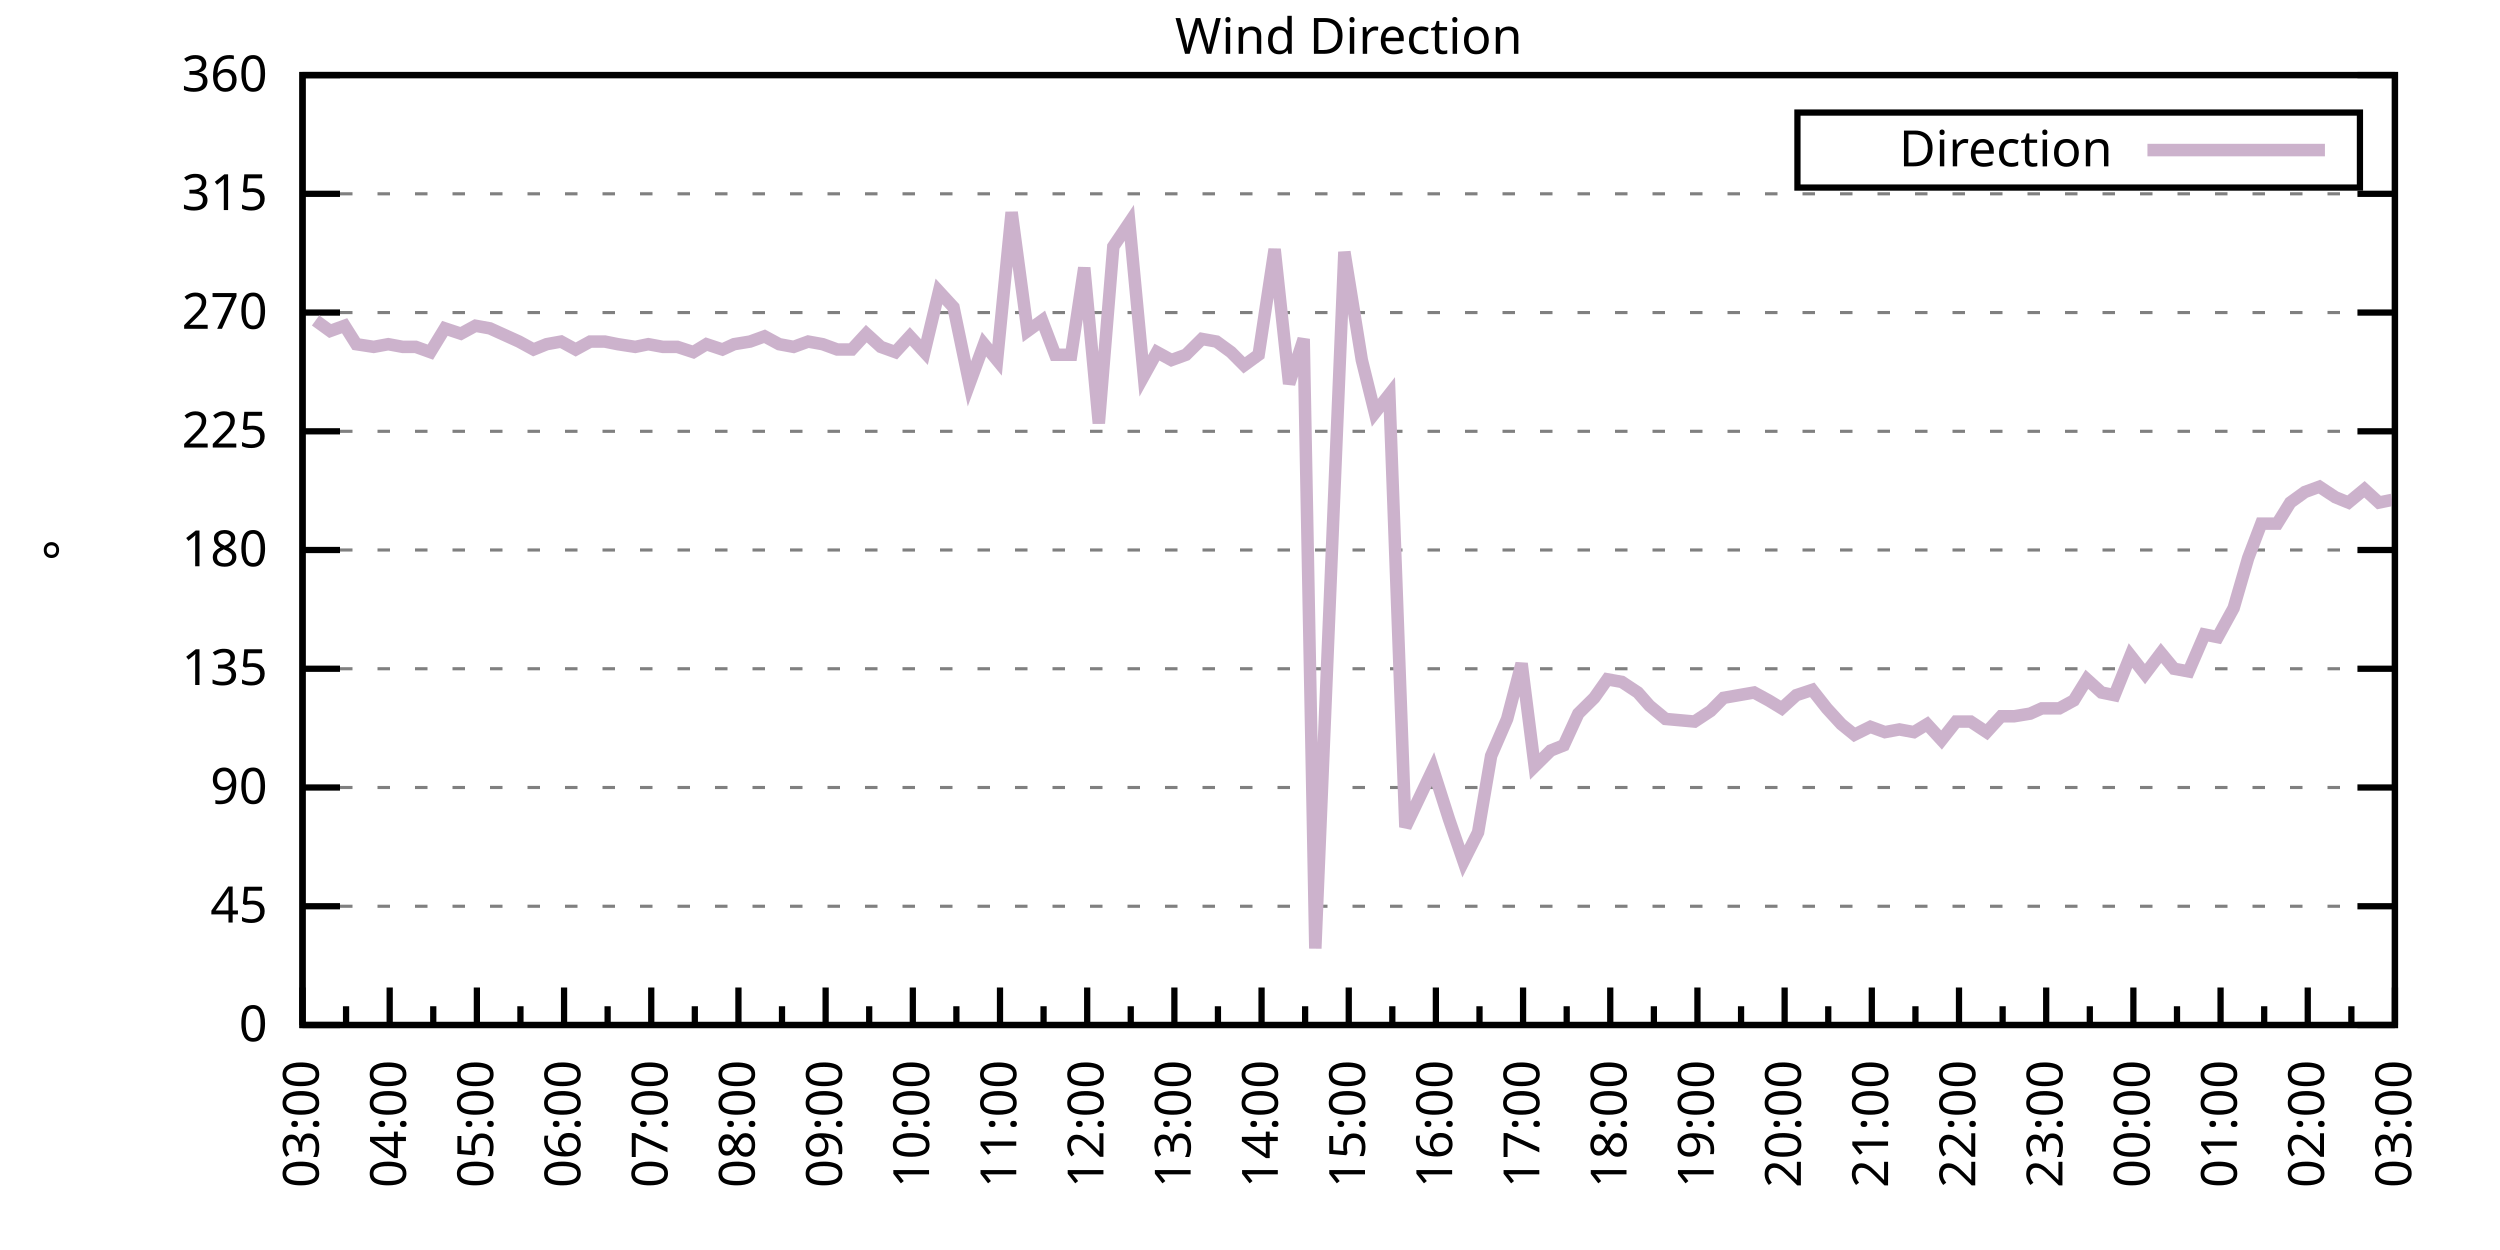
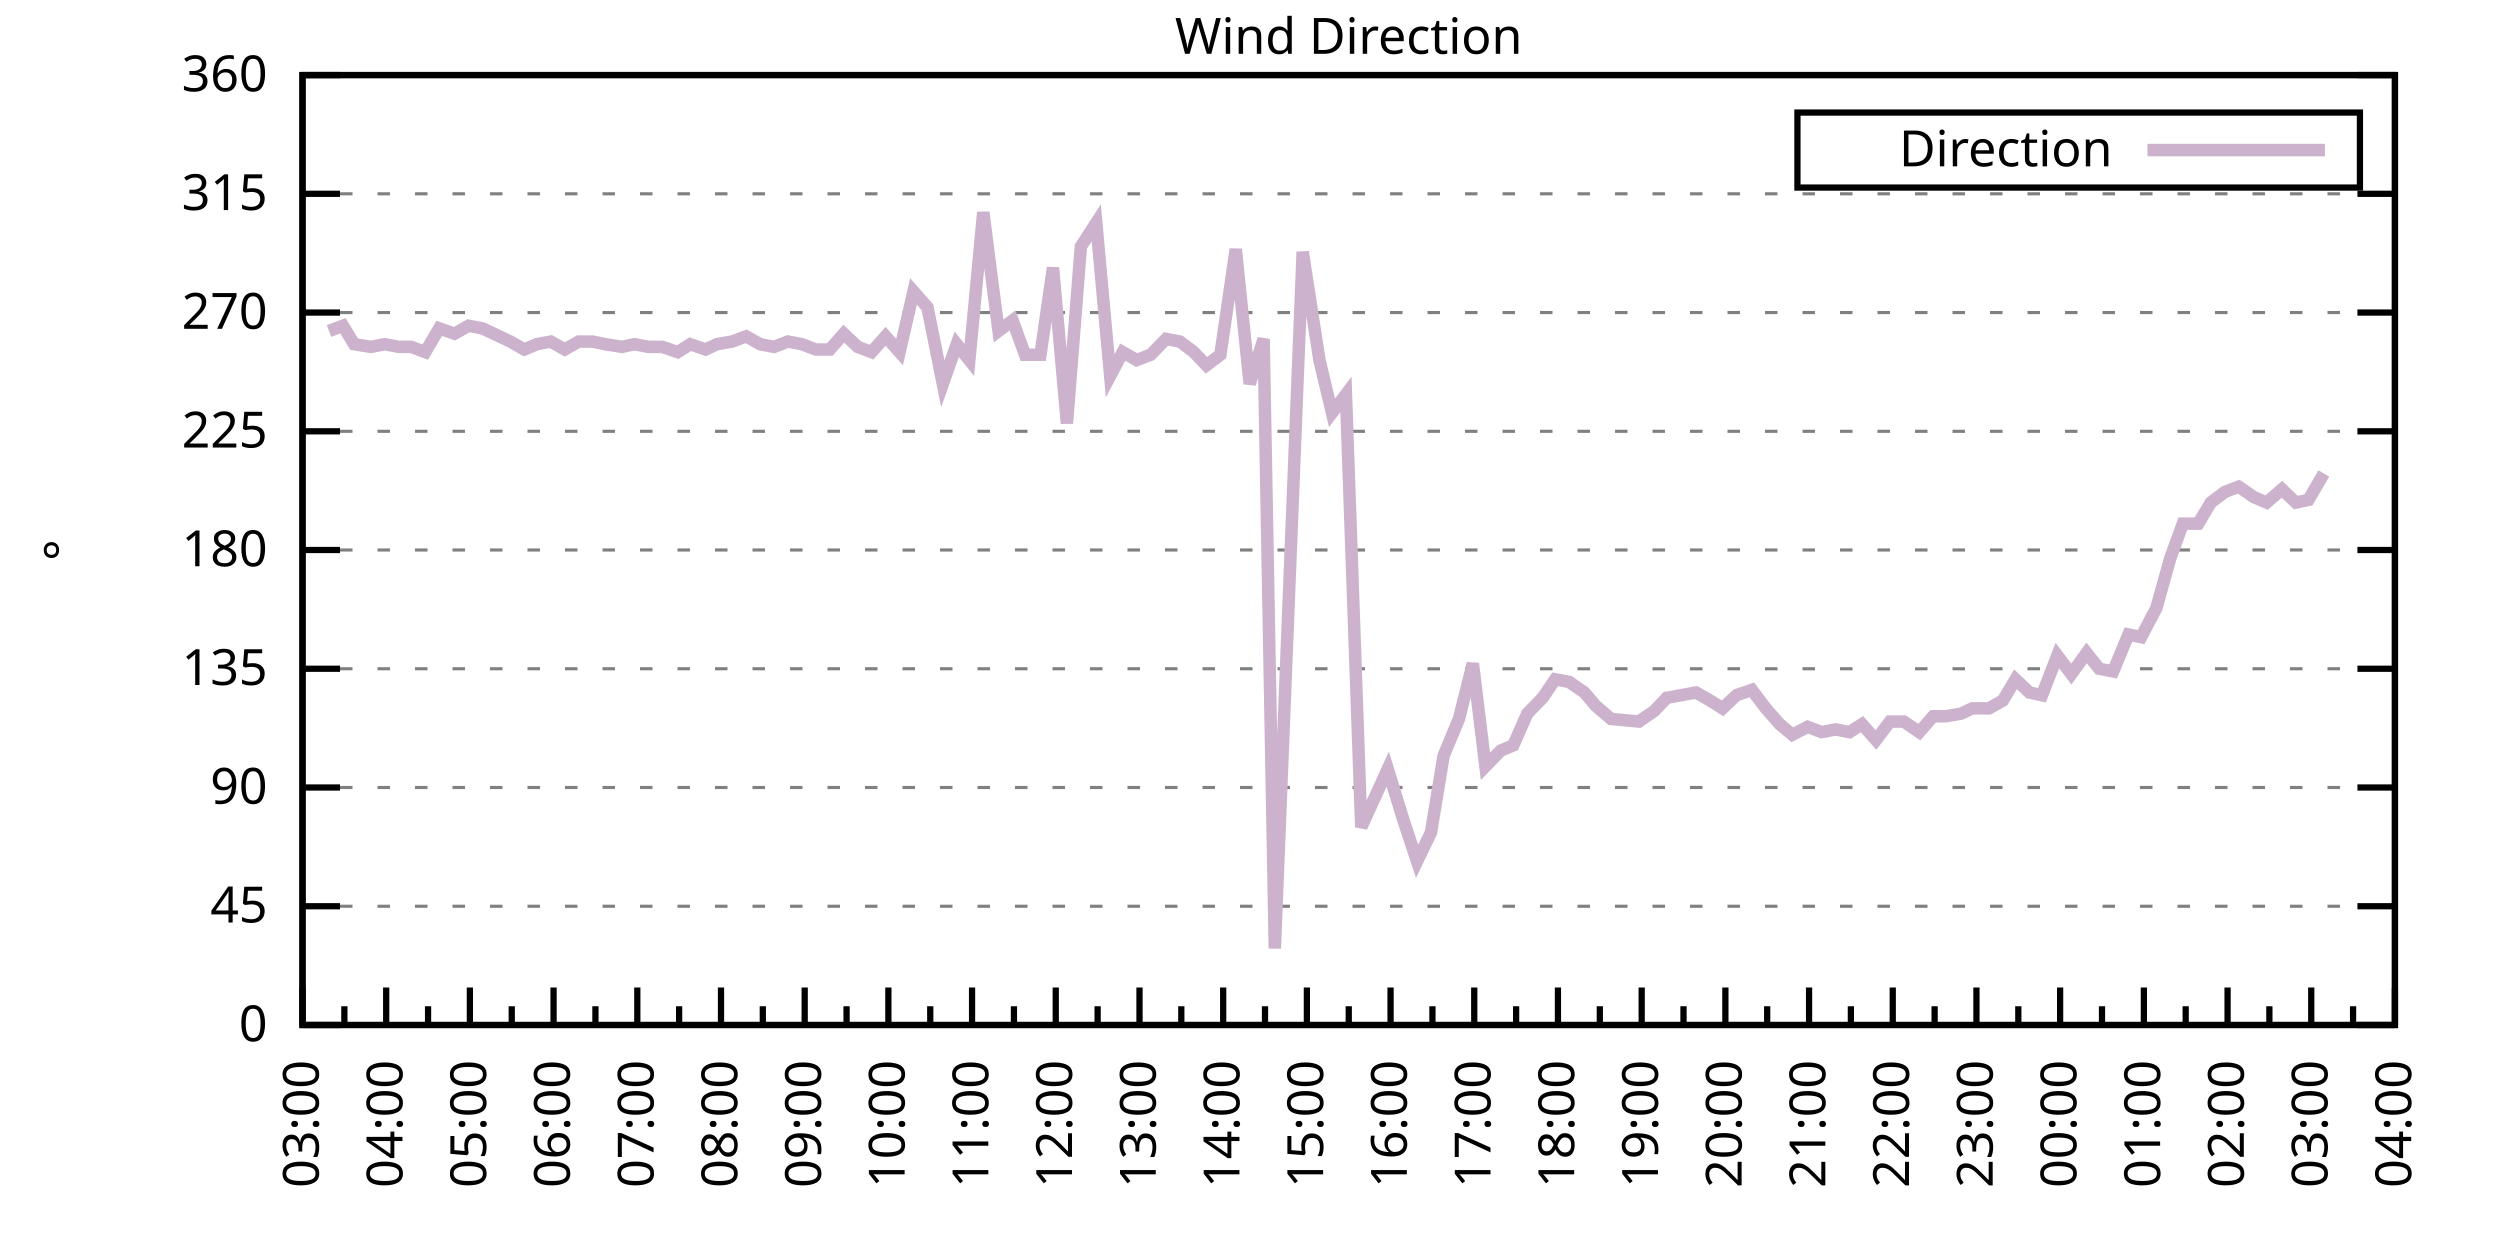
<svg xmlns="http://www.w3.org/2000/svg" xmlns:xlink="http://www.w3.org/1999/xlink" width="400" height="200" viewBox="0 0 400 200">
  <g id="gnuplot_canvas">
    <rect x="0" y="0" width="400" height="200" fill="none" />
    <defs>
      <circle id="gpDot" r="0.5" stroke-width="0.5" stroke="currentColor" />
      <path id="gpPt0" stroke-width="0.333" stroke="currentColor" d="M-1,0 h2 M0,-1 v2" />
      <path id="gpPt1" stroke-width="0.333" stroke="currentColor" d="M-1,-1 L1,1 M1,-1 L-1,1" />
      <path id="gpPt2" stroke-width="0.333" stroke="currentColor" d="M-1,0 L1,0 M0,-1 L0,1 M-1,-1 L1,1 M-1,1 L1,-1" />
      <rect id="gpPt3" stroke-width="0.333" stroke="currentColor" x="-1" y="-1" width="2" height="2" />
      <rect id="gpPt4" stroke-width="0.333" stroke="currentColor" fill="currentColor" x="-1" y="-1" width="2" height="2" />
      <circle id="gpPt5" stroke-width="0.333" stroke="currentColor" cx="0" cy="0" r="1" />
      <use xlink:href="#gpPt5" id="gpPt6" fill="currentColor" stroke="none" />
      <path id="gpPt7" stroke-width="0.333" stroke="currentColor" d="M0,-1.33 L-1.33,0.67 L1.33,0.67 z" />
      <use xlink:href="#gpPt7" id="gpPt8" fill="currentColor" stroke="none" />
      <use xlink:href="#gpPt7" id="gpPt9" stroke="currentColor" transform="rotate(180)" />
      <use xlink:href="#gpPt9" id="gpPt10" fill="currentColor" stroke="none" />
      <use xlink:href="#gpPt3" id="gpPt11" stroke="currentColor" transform="rotate(45)" />
      <use xlink:href="#gpPt11" id="gpPt12" fill="currentColor" stroke="none" />
      <path id="gpPt13" stroke-width="0.333" stroke="currentColor" d="M0,1.330 L1.265,0.411 L0.782,-1.067 L-0.782,-1.076 L-1.265,0.411 z" />
      <use xlink:href="#gpPt13" id="gpPt14" fill="currentColor" stroke="none" />
      <filter id="textbox" filterUnits="objectBoundingBox" x="0" y="0" height="1" width="1">
        <feFlood flood-color="white" flood-opacity="1" result="bgnd" />
        <feComposite in="SourceGraphic" in2="bgnd" operator="atop" />
      </filter>
      <filter id="greybox" filterUnits="objectBoundingBox" x="0" y="0" height="1" width="1">
        <feFlood flood-color="lightgrey" flood-opacity="1" result="grey" />
        <feComposite in="SourceGraphic" in2="grey" operator="atop" />
      </filter>
    </defs>
    <g fill="none" color="white" stroke="currentColor" stroke-width="1.00" stroke-linecap="butt" stroke-linejoin="miter">
</g>
    <g fill="none" color="black" stroke="currentColor" stroke-width="1.00" stroke-linecap="butt" stroke-linejoin="miter">
      <g stroke="none" shape-rendering="crispEdges">
        <polygon fill="rgb(255, 255, 255)" points="48.40,164.00 383.18,164.00 383.18,12.02 48.40,12.02 " />
      </g>
    </g>
    <g fill="none" color="black" stroke="currentColor" stroke-width="1.00" stroke-linecap="butt" stroke-linejoin="miter">
</g>
    <g fill="none" color="black" stroke="black" stroke-width="0.50" stroke-linecap="butt" stroke-linejoin="miter">
</g>
    <g fill="none" color="gray" stroke="currentColor" stroke-width="0.50" stroke-linecap="butt" stroke-linejoin="miter">
      <path stroke="gray" stroke-dasharray="2,4" class="gridline" d="M48.40,164.00 L383.19,164.00  " />
    </g>
    <g fill="none" color="gray" stroke="gray" stroke-width="1.00" stroke-linecap="butt" stroke-linejoin="miter">
</g>
    <g fill="none" color="black" stroke="currentColor" stroke-width="1.00" stroke-linecap="butt" stroke-linejoin="miter">
      <path stroke="black" d="M48.40,164.00 L54.40,164.00 M383.19,164.00 L377.19,164.00  " />
      <g transform="translate(42.80,166.60)" stroke="none" fill="black" font-family="Sans" font-size="8.00" text-anchor="end">
        <text>
          <tspan font-family="Sans"> 0</tspan>
        </text>
      </g>
    </g>
    <g fill="none" color="black" stroke="currentColor" stroke-width="1.00" stroke-linecap="butt" stroke-linejoin="miter">
</g>
    <g fill="none" color="black" stroke="black" stroke-width="0.50" stroke-linecap="butt" stroke-linejoin="miter">
</g>
    <g fill="none" color="gray" stroke="currentColor" stroke-width="0.50" stroke-linecap="butt" stroke-linejoin="miter">
      <path stroke="gray" stroke-dasharray="2,4" class="gridline" d="M48.40,145.00 L383.19,145.00  " />
    </g>
    <g fill="none" color="gray" stroke="gray" stroke-width="1.00" stroke-linecap="butt" stroke-linejoin="miter">
</g>
    <g fill="none" color="black" stroke="currentColor" stroke-width="1.00" stroke-linecap="butt" stroke-linejoin="miter">
      <path stroke="black" d="M48.40,145.00 L54.40,145.00 M383.19,145.00 L377.19,145.00  " />
      <g transform="translate(42.80,147.60)" stroke="none" fill="black" font-family="Sans" font-size="8.00" text-anchor="end">
        <text>
          <tspan font-family="Sans"> 45</tspan>
        </text>
      </g>
    </g>
    <g fill="none" color="black" stroke="currentColor" stroke-width="1.00" stroke-linecap="butt" stroke-linejoin="miter">
</g>
    <g fill="none" color="black" stroke="black" stroke-width="0.50" stroke-linecap="butt" stroke-linejoin="miter">
</g>
    <g fill="none" color="gray" stroke="currentColor" stroke-width="0.50" stroke-linecap="butt" stroke-linejoin="miter">
      <path stroke="gray" stroke-dasharray="2,4" class="gridline" d="M48.40,126.00 L383.19,126.00  " />
    </g>
    <g fill="none" color="gray" stroke="gray" stroke-width="1.00" stroke-linecap="butt" stroke-linejoin="miter">
</g>
    <g fill="none" color="black" stroke="currentColor" stroke-width="1.00" stroke-linecap="butt" stroke-linejoin="miter">
      <path stroke="black" d="M48.40,126.00 L54.40,126.00 M383.19,126.00 L377.19,126.00  " />
      <g transform="translate(42.80,128.60)" stroke="none" fill="black" font-family="Sans" font-size="8.00" text-anchor="end">
        <text>
          <tspan font-family="Sans"> 90</tspan>
        </text>
      </g>
    </g>
    <g fill="none" color="black" stroke="currentColor" stroke-width="1.00" stroke-linecap="butt" stroke-linejoin="miter">
</g>
    <g fill="none" color="black" stroke="black" stroke-width="0.50" stroke-linecap="butt" stroke-linejoin="miter">
</g>
    <g fill="none" color="gray" stroke="currentColor" stroke-width="0.50" stroke-linecap="butt" stroke-linejoin="miter">
      <path stroke="gray" stroke-dasharray="2,4" class="gridline" d="M48.40,107.00 L383.19,107.00  " />
    </g>
    <g fill="none" color="gray" stroke="gray" stroke-width="1.00" stroke-linecap="butt" stroke-linejoin="miter">
</g>
    <g fill="none" color="black" stroke="currentColor" stroke-width="1.00" stroke-linecap="butt" stroke-linejoin="miter">
      <path stroke="black" d="M48.40,107.00 L54.40,107.00 M383.19,107.00 L377.19,107.00  " />
      <g transform="translate(42.80,109.60)" stroke="none" fill="black" font-family="Sans" font-size="8.00" text-anchor="end">
        <text>
          <tspan font-family="Sans"> 135</tspan>
        </text>
      </g>
    </g>
    <g fill="none" color="black" stroke="currentColor" stroke-width="1.00" stroke-linecap="butt" stroke-linejoin="miter">
</g>
    <g fill="none" color="black" stroke="black" stroke-width="0.50" stroke-linecap="butt" stroke-linejoin="miter">
</g>
    <g fill="none" color="gray" stroke="currentColor" stroke-width="0.50" stroke-linecap="butt" stroke-linejoin="miter">
      <path stroke="gray" stroke-dasharray="2,4" class="gridline" d="M48.40,88.00 L383.19,88.00  " />
    </g>
    <g fill="none" color="gray" stroke="gray" stroke-width="1.00" stroke-linecap="butt" stroke-linejoin="miter">
</g>
    <g fill="none" color="black" stroke="currentColor" stroke-width="1.00" stroke-linecap="butt" stroke-linejoin="miter">
      <path stroke="black" d="M48.40,88.00 L54.40,88.00 M383.19,88.00 L377.19,88.00  " />
      <g transform="translate(42.80,90.60)" stroke="none" fill="black" font-family="Sans" font-size="8.00" text-anchor="end">
        <text>
          <tspan font-family="Sans"> 180</tspan>
        </text>
      </g>
    </g>
    <g fill="none" color="black" stroke="currentColor" stroke-width="1.00" stroke-linecap="butt" stroke-linejoin="miter">
</g>
    <g fill="none" color="black" stroke="black" stroke-width="0.50" stroke-linecap="butt" stroke-linejoin="miter">
</g>
    <g fill="none" color="gray" stroke="currentColor" stroke-width="0.50" stroke-linecap="butt" stroke-linejoin="miter">
      <path stroke="gray" stroke-dasharray="2,4" class="gridline" d="M48.40,69.01 L383.19,69.01  " />
    </g>
    <g fill="none" color="gray" stroke="gray" stroke-width="1.00" stroke-linecap="butt" stroke-linejoin="miter">
</g>
    <g fill="none" color="black" stroke="currentColor" stroke-width="1.00" stroke-linecap="butt" stroke-linejoin="miter">
      <path stroke="black" d="M48.40,69.01 L54.40,69.01 M383.19,69.01 L377.19,69.01  " />
      <g transform="translate(42.80,71.61)" stroke="none" fill="black" font-family="Sans" font-size="8.00" text-anchor="end">
        <text>
          <tspan font-family="Sans"> 225</tspan>
        </text>
      </g>
    </g>
    <g fill="none" color="black" stroke="currentColor" stroke-width="1.00" stroke-linecap="butt" stroke-linejoin="miter">
</g>
    <g fill="none" color="black" stroke="black" stroke-width="0.50" stroke-linecap="butt" stroke-linejoin="miter">
</g>
    <g fill="none" color="gray" stroke="currentColor" stroke-width="0.50" stroke-linecap="butt" stroke-linejoin="miter">
      <path stroke="gray" stroke-dasharray="2,4" class="gridline" d="M48.40,50.01 L383.19,50.01  " />
    </g>
    <g fill="none" color="gray" stroke="gray" stroke-width="1.00" stroke-linecap="butt" stroke-linejoin="miter">
</g>
    <g fill="none" color="black" stroke="currentColor" stroke-width="1.00" stroke-linecap="butt" stroke-linejoin="miter">
      <path stroke="black" d="M48.40,50.01 L54.40,50.01 M383.19,50.01 L377.19,50.01  " />
      <g transform="translate(42.80,52.61)" stroke="none" fill="black" font-family="Sans" font-size="8.00" text-anchor="end">
        <text>
          <tspan font-family="Sans"> 270</tspan>
        </text>
      </g>
    </g>
    <g fill="none" color="black" stroke="currentColor" stroke-width="1.00" stroke-linecap="butt" stroke-linejoin="miter">
</g>
    <g fill="none" color="black" stroke="black" stroke-width="0.50" stroke-linecap="butt" stroke-linejoin="miter">
</g>
    <g fill="none" color="gray" stroke="currentColor" stroke-width="0.50" stroke-linecap="butt" stroke-linejoin="miter">
      <path stroke="gray" stroke-dasharray="2,4" class="gridline" d="M48.40,31.01 L383.19,31.01  " />
    </g>
    <g fill="none" color="gray" stroke="gray" stroke-width="1.00" stroke-linecap="butt" stroke-linejoin="miter">
</g>
    <g fill="none" color="black" stroke="currentColor" stroke-width="1.00" stroke-linecap="butt" stroke-linejoin="miter">
      <path stroke="black" d="M48.40,31.01 L54.40,31.01 M383.19,31.01 L377.19,31.01  " />
      <g transform="translate(42.80,33.61)" stroke="none" fill="black" font-family="Sans" font-size="8.00" text-anchor="end">
        <text>
          <tspan font-family="Sans"> 315</tspan>
        </text>
      </g>
    </g>
    <g fill="none" color="black" stroke="currentColor" stroke-width="1.00" stroke-linecap="butt" stroke-linejoin="miter">
</g>
    <g fill="none" color="black" stroke="black" stroke-width="0.50" stroke-linecap="butt" stroke-linejoin="miter">
</g>
    <g fill="none" color="gray" stroke="currentColor" stroke-width="0.50" stroke-linecap="butt" stroke-linejoin="miter">
      <path stroke="gray" stroke-dasharray="2,4" class="gridline" d="M48.40,12.01 L383.19,12.01  " />
    </g>
    <g fill="none" color="gray" stroke="gray" stroke-width="1.00" stroke-linecap="butt" stroke-linejoin="miter">
</g>
    <g fill="none" color="black" stroke="currentColor" stroke-width="1.00" stroke-linecap="butt" stroke-linejoin="miter">
      <path stroke="black" d="M48.40,12.01 L54.40,12.01 M383.19,12.01 L377.19,12.01  " />
      <g transform="translate(42.80,14.61)" stroke="none" fill="black" font-family="Sans" font-size="8.00" text-anchor="end">
        <text>
          <tspan font-family="Sans"> 360</tspan>
        </text>
      </g>
    </g>
    <g fill="none" color="black" stroke="currentColor" stroke-width="1.00" stroke-linecap="butt" stroke-linejoin="miter">
      <path stroke="black" d="M48.40,164.00 L48.40,158.00  " />
      <g transform="translate(51.00,169.60) rotate(270)" stroke="none" fill="black" font-family="Sans" font-size="8.00" text-anchor="end">
        <text>
          <tspan font-family="Sans">03:00</tspan>
        </text>
      </g>
    </g>
    <g fill="none" color="black" stroke="currentColor" stroke-width="1.00" stroke-linecap="butt" stroke-linejoin="miter">
-       <path stroke="black" d="M55.37,164.00 L55.37,161.00 M62.35,164.00 L62.35,158.00  " />
-       <g transform="translate(64.95,169.60) rotate(270)" stroke="none" fill="black" font-family="Sans" font-size="8.00" text-anchor="end">
+       <path stroke="black" d="M55.10,164.00 L55.10,161.00 M61.79,164.00 L61.79,158.00  " />
+       <g transform="translate(64.39,169.60) rotate(270)" stroke="none" fill="black" font-family="Sans" font-size="8.00" text-anchor="end">
        <text>
          <tspan font-family="Sans">04:00</tspan>
        </text>
      </g>
    </g>
    <g fill="none" color="black" stroke="currentColor" stroke-width="1.00" stroke-linecap="butt" stroke-linejoin="miter">
-       <path stroke="black" d="M69.32,164.00 L69.32,161.00 M76.30,164.00 L76.30,158.00  " />
-       <g transform="translate(78.90,169.60) rotate(270)" stroke="none" fill="black" font-family="Sans" font-size="8.00" text-anchor="end">
+       <path stroke="black" d="M68.49,164.00 L68.49,161.00 M75.18,164.00 L75.18,158.00  " />
+       <g transform="translate(77.78,169.60) rotate(270)" stroke="none" fill="black" font-family="Sans" font-size="8.00" text-anchor="end">
        <text>
          <tspan font-family="Sans">05:00</tspan>
        </text>
      </g>
    </g>
    <g fill="none" color="black" stroke="currentColor" stroke-width="1.00" stroke-linecap="butt" stroke-linejoin="miter">
-       <path stroke="black" d="M83.27,164.00 L83.27,161.00 M90.25,164.00 L90.25,158.00  " />
-       <g transform="translate(92.85,169.60) rotate(270)" stroke="none" fill="black" font-family="Sans" font-size="8.00" text-anchor="end">
+       <path stroke="black" d="M81.88,164.00 L81.88,161.00 M88.57,164.00 L88.57,158.00  " />
+       <g transform="translate(91.17,169.60) rotate(270)" stroke="none" fill="black" font-family="Sans" font-size="8.00" text-anchor="end">
        <text>
          <tspan font-family="Sans">06:00</tspan>
        </text>
      </g>
    </g>
    <g fill="none" color="black" stroke="currentColor" stroke-width="1.00" stroke-linecap="butt" stroke-linejoin="miter">
-       <path stroke="black" d="M97.22,164.00 L97.22,161.00 M104.20,164.00 L104.20,158.00  " />
-       <g transform="translate(106.80,169.60) rotate(270)" stroke="none" fill="black" font-family="Sans" font-size="8.00" text-anchor="end">
+       <path stroke="black" d="M95.27,164.00 L95.27,161.00 M101.97,164.00 L101.97,158.00  " />
+       <g transform="translate(104.57,169.60) rotate(270)" stroke="none" fill="black" font-family="Sans" font-size="8.00" text-anchor="end">
        <text>
          <tspan font-family="Sans">07:00</tspan>
        </text>
      </g>
    </g>
    <g fill="none" color="black" stroke="currentColor" stroke-width="1.00" stroke-linecap="butt" stroke-linejoin="miter">
-       <path stroke="black" d="M111.17,164.00 L111.17,161.00 M118.15,164.00 L118.15,158.00  " />
-       <g transform="translate(120.75,169.60) rotate(270)" stroke="none" fill="black" font-family="Sans" font-size="8.00" text-anchor="end">
+       <path stroke="black" d="M108.66,164.00 L108.66,161.00 M115.36,164.00 L115.36,158.00  " />
+       <g transform="translate(117.96,169.60) rotate(270)" stroke="none" fill="black" font-family="Sans" font-size="8.00" text-anchor="end">
        <text>
          <tspan font-family="Sans">08:00</tspan>
        </text>
      </g>
    </g>
    <g fill="none" color="black" stroke="currentColor" stroke-width="1.00" stroke-linecap="butt" stroke-linejoin="miter">
-       <path stroke="black" d="M125.12,164.00 L125.12,161.00 M132.10,164.00 L132.10,158.00  " />
-       <g transform="translate(134.70,169.60) rotate(270)" stroke="none" fill="black" font-family="Sans" font-size="8.00" text-anchor="end">
+       <path stroke="black" d="M122.05,164.00 L122.05,161.00 M128.75,164.00 L128.75,158.00  " />
+       <g transform="translate(131.35,169.60) rotate(270)" stroke="none" fill="black" font-family="Sans" font-size="8.00" text-anchor="end">
        <text>
          <tspan font-family="Sans">09:00</tspan>
        </text>
      </g>
    </g>
    <g fill="none" color="black" stroke="currentColor" stroke-width="1.00" stroke-linecap="butt" stroke-linejoin="miter">
-       <path stroke="black" d="M139.07,164.00 L139.07,161.00 M146.05,164.00 L146.05,158.00  " />
-       <g transform="translate(148.65,169.60) rotate(270)" stroke="none" fill="black" font-family="Sans" font-size="8.00" text-anchor="end">
+       <path stroke="black" d="M135.45,164.00 L135.45,161.00 M142.14,164.00 L142.14,158.00  " />
+       <g transform="translate(144.74,169.60) rotate(270)" stroke="none" fill="black" font-family="Sans" font-size="8.00" text-anchor="end">
        <text>
          <tspan font-family="Sans">10:00</tspan>
        </text>
      </g>
    </g>
    <g fill="none" color="black" stroke="currentColor" stroke-width="1.00" stroke-linecap="butt" stroke-linejoin="miter">
-       <path stroke="black" d="M153.02,164.00 L153.02,161.00 M160.00,164.00 L160.00,158.00  " />
-       <g transform="translate(162.60,169.60) rotate(270)" stroke="none" fill="black" font-family="Sans" font-size="8.00" text-anchor="end">
+       <path stroke="black" d="M148.84,164.00 L148.84,161.00 M155.53,164.00 L155.53,158.00  " />
+       <g transform="translate(158.13,169.60) rotate(270)" stroke="none" fill="black" font-family="Sans" font-size="8.00" text-anchor="end">
        <text>
          <tspan font-family="Sans">11:00</tspan>
        </text>
      </g>
    </g>
    <g fill="none" color="black" stroke="currentColor" stroke-width="1.00" stroke-linecap="butt" stroke-linejoin="miter">
-       <path stroke="black" d="M166.97,164.00 L166.97,161.00 M173.95,164.00 L173.95,158.00  " />
-       <g transform="translate(176.55,169.60) rotate(270)" stroke="none" fill="black" font-family="Sans" font-size="8.00" text-anchor="end">
+       <path stroke="black" d="M162.23,164.00 L162.23,161.00 M168.92,164.00 L168.92,158.00  " />
+       <g transform="translate(171.52,169.60) rotate(270)" stroke="none" fill="black" font-family="Sans" font-size="8.00" text-anchor="end">
        <text>
          <tspan font-family="Sans">12:00</tspan>
        </text>
      </g>
    </g>
    <g fill="none" color="black" stroke="currentColor" stroke-width="1.00" stroke-linecap="butt" stroke-linejoin="miter">
-       <path stroke="black" d="M180.92,164.00 L180.92,161.00 M187.90,164.00 L187.90,158.00  " />
-       <g transform="translate(190.50,169.60) rotate(270)" stroke="none" fill="black" font-family="Sans" font-size="8.00" text-anchor="end">
+       <path stroke="black" d="M175.62,164.00 L175.62,161.00 M182.32,164.00 L182.32,158.00  " />
+       <g transform="translate(184.92,169.60) rotate(270)" stroke="none" fill="black" font-family="Sans" font-size="8.00" text-anchor="end">
        <text>
          <tspan font-family="Sans">13:00</tspan>
        </text>
      </g>
    </g>
    <g fill="none" color="black" stroke="currentColor" stroke-width="1.00" stroke-linecap="butt" stroke-linejoin="miter">
-       <path stroke="black" d="M194.87,164.00 L194.87,161.00 M201.85,164.00 L201.85,158.00  " />
-       <g transform="translate(204.45,169.60) rotate(270)" stroke="none" fill="black" font-family="Sans" font-size="8.00" text-anchor="end">
+       <path stroke="black" d="M189.01,164.00 L189.01,161.00 M195.71,164.00 L195.71,158.00  " />
+       <g transform="translate(198.31,169.60) rotate(270)" stroke="none" fill="black" font-family="Sans" font-size="8.00" text-anchor="end">
        <text>
          <tspan font-family="Sans">14:00</tspan>
        </text>
      </g>
    </g>
    <g fill="none" color="black" stroke="currentColor" stroke-width="1.00" stroke-linecap="butt" stroke-linejoin="miter">
-       <path stroke="black" d="M208.82,164.00 L208.82,161.00 M215.80,164.00 L215.80,158.00  " />
-       <g transform="translate(218.40,169.60) rotate(270)" stroke="none" fill="black" font-family="Sans" font-size="8.00" text-anchor="end">
+       <path stroke="black" d="M202.40,164.00 L202.40,161.00 M209.10,164.00 L209.10,158.00  " />
+       <g transform="translate(211.70,169.60) rotate(270)" stroke="none" fill="black" font-family="Sans" font-size="8.00" text-anchor="end">
        <text>
          <tspan font-family="Sans">15:00</tspan>
        </text>
      </g>
    </g>
    <g fill="none" color="black" stroke="currentColor" stroke-width="1.00" stroke-linecap="butt" stroke-linejoin="miter">
-       <path stroke="black" d="M222.77,164.00 L222.77,161.00 M229.74,164.00 L229.74,158.00  " />
-       <g transform="translate(232.34,169.60) rotate(270)" stroke="none" fill="black" font-family="Sans" font-size="8.00" text-anchor="end">
+       <path stroke="black" d="M215.80,164.00 L215.80,161.00 M222.49,164.00 L222.49,158.00  " />
+       <g transform="translate(225.09,169.60) rotate(270)" stroke="none" fill="black" font-family="Sans" font-size="8.00" text-anchor="end">
        <text>
          <tspan font-family="Sans">16:00</tspan>
        </text>
      </g>
    </g>
    <g fill="none" color="black" stroke="currentColor" stroke-width="1.00" stroke-linecap="butt" stroke-linejoin="miter">
-       <path stroke="black" d="M236.72,164.00 L236.72,161.00 M243.69,164.00 L243.69,158.00  " />
-       <g transform="translate(246.29,169.60) rotate(270)" stroke="none" fill="black" font-family="Sans" font-size="8.00" text-anchor="end">
+       <path stroke="black" d="M229.19,164.00 L229.19,161.00 M235.88,164.00 L235.88,158.00  " />
+       <g transform="translate(238.48,169.60) rotate(270)" stroke="none" fill="black" font-family="Sans" font-size="8.00" text-anchor="end">
        <text>
          <tspan font-family="Sans">17:00</tspan>
        </text>
      </g>
    </g>
    <g fill="none" color="black" stroke="currentColor" stroke-width="1.00" stroke-linecap="butt" stroke-linejoin="miter">
-       <path stroke="black" d="M250.67,164.00 L250.67,161.00 M257.64,164.00 L257.64,158.00  " />
-       <g transform="translate(260.24,169.60) rotate(270)" stroke="none" fill="black" font-family="Sans" font-size="8.00" text-anchor="end">
+       <path stroke="black" d="M242.58,164.00 L242.58,161.00 M249.27,164.00 L249.27,158.00  " />
+       <g transform="translate(251.87,169.60) rotate(270)" stroke="none" fill="black" font-family="Sans" font-size="8.00" text-anchor="end">
        <text>
          <tspan font-family="Sans">18:00</tspan>
        </text>
      </g>
    </g>
    <g fill="none" color="black" stroke="currentColor" stroke-width="1.00" stroke-linecap="butt" stroke-linejoin="miter">
-       <path stroke="black" d="M264.62,164.00 L264.62,161.00 M271.59,164.00 L271.59,158.00  " />
-       <g transform="translate(274.19,169.60) rotate(270)" stroke="none" fill="black" font-family="Sans" font-size="8.00" text-anchor="end">
+       <path stroke="black" d="M255.97,164.00 L255.97,161.00 M262.67,164.00 L262.67,158.00  " />
+       <g transform="translate(265.27,169.60) rotate(270)" stroke="none" fill="black" font-family="Sans" font-size="8.00" text-anchor="end">
        <text>
          <tspan font-family="Sans">19:00</tspan>
        </text>
      </g>
    </g>
    <g fill="none" color="black" stroke="currentColor" stroke-width="1.00" stroke-linecap="butt" stroke-linejoin="miter">
-       <path stroke="black" d="M278.57,164.00 L278.57,161.00 M285.54,164.00 L285.54,158.00  " />
-       <g transform="translate(288.14,169.60) rotate(270)" stroke="none" fill="black" font-family="Sans" font-size="8.00" text-anchor="end">
+       <path stroke="black" d="M269.36,164.00 L269.36,161.00 M276.06,164.00 L276.06,158.00  " />
+       <g transform="translate(278.66,169.60) rotate(270)" stroke="none" fill="black" font-family="Sans" font-size="8.00" text-anchor="end">
        <text>
          <tspan font-family="Sans">20:00</tspan>
        </text>
      </g>
    </g>
    <g fill="none" color="black" stroke="currentColor" stroke-width="1.00" stroke-linecap="butt" stroke-linejoin="miter">
-       <path stroke="black" d="M292.52,164.00 L292.52,161.00 M299.49,164.00 L299.49,158.00  " />
-       <g transform="translate(302.09,169.60) rotate(270)" stroke="none" fill="black" font-family="Sans" font-size="8.00" text-anchor="end">
+       <path stroke="black" d="M282.75,164.00 L282.75,161.00 M289.45,164.00 L289.45,158.00  " />
+       <g transform="translate(292.05,169.60) rotate(270)" stroke="none" fill="black" font-family="Sans" font-size="8.00" text-anchor="end">
        <text>
          <tspan font-family="Sans">21:00</tspan>
        </text>
      </g>
    </g>
    <g fill="none" color="black" stroke="currentColor" stroke-width="1.00" stroke-linecap="butt" stroke-linejoin="miter">
-       <path stroke="black" d="M306.47,164.00 L306.47,161.00 M313.44,164.00 L313.44,158.00  " />
-       <g transform="translate(316.04,169.60) rotate(270)" stroke="none" fill="black" font-family="Sans" font-size="8.00" text-anchor="end">
+       <path stroke="black" d="M296.14,164.00 L296.14,161.00 M302.84,164.00 L302.84,158.00  " />
+       <g transform="translate(305.44,169.60) rotate(270)" stroke="none" fill="black" font-family="Sans" font-size="8.00" text-anchor="end">
        <text>
          <tspan font-family="Sans">22:00</tspan>
        </text>
      </g>
    </g>
    <g fill="none" color="black" stroke="currentColor" stroke-width="1.00" stroke-linecap="butt" stroke-linejoin="miter">
-       <path stroke="black" d="M320.42,164.00 L320.42,161.00 M327.39,164.00 L327.39,158.00  " />
-       <g transform="translate(329.99,169.60) rotate(270)" stroke="none" fill="black" font-family="Sans" font-size="8.00" text-anchor="end">
+       <path stroke="black" d="M309.54,164.00 L309.54,161.00 M316.23,164.00 L316.23,158.00  " />
+       <g transform="translate(318.83,169.60) rotate(270)" stroke="none" fill="black" font-family="Sans" font-size="8.00" text-anchor="end">
        <text>
          <tspan font-family="Sans">23:00</tspan>
        </text>
      </g>
    </g>
    <g fill="none" color="black" stroke="currentColor" stroke-width="1.00" stroke-linecap="butt" stroke-linejoin="miter">
-       <path stroke="black" d="M334.37,164.00 L334.37,161.00 M341.34,164.00 L341.34,158.00  " />
-       <g transform="translate(343.94,169.60) rotate(270)" stroke="none" fill="black" font-family="Sans" font-size="8.00" text-anchor="end">
+       <path stroke="black" d="M322.93,164.00 L322.93,161.00 M329.62,164.00 L329.62,158.00  " />
+       <g transform="translate(332.22,169.60) rotate(270)" stroke="none" fill="black" font-family="Sans" font-size="8.00" text-anchor="end">
        <text>
          <tspan font-family="Sans">00:00</tspan>
        </text>
      </g>
    </g>
    <g fill="none" color="black" stroke="currentColor" stroke-width="1.00" stroke-linecap="butt" stroke-linejoin="miter">
-       <path stroke="black" d="M348.32,164.00 L348.32,161.00 M355.29,164.00 L355.29,158.00  " />
-       <g transform="translate(357.89,169.60) rotate(270)" stroke="none" fill="black" font-family="Sans" font-size="8.00" text-anchor="end">
+       <path stroke="black" d="M336.32,164.00 L336.32,161.00 M343.02,164.00 L343.02,158.00  " />
+       <g transform="translate(345.62,169.60) rotate(270)" stroke="none" fill="black" font-family="Sans" font-size="8.00" text-anchor="end">
        <text>
          <tspan font-family="Sans">01:00</tspan>
        </text>
      </g>
    </g>
    <g fill="none" color="black" stroke="currentColor" stroke-width="1.00" stroke-linecap="butt" stroke-linejoin="miter">
-       <path stroke="black" d="M362.27,164.00 L362.27,161.00 M369.24,164.00 L369.24,158.00  " />
-       <g transform="translate(371.84,169.60) rotate(270)" stroke="none" fill="black" font-family="Sans" font-size="8.00" text-anchor="end">
+       <path stroke="black" d="M349.71,164.00 L349.71,161.00 M356.41,164.00 L356.41,158.00  " />
+       <g transform="translate(359.01,169.60) rotate(270)" stroke="none" fill="black" font-family="Sans" font-size="8.00" text-anchor="end">
        <text>
          <tspan font-family="Sans">02:00</tspan>
        </text>
      </g>
    </g>
    <g fill="none" color="black" stroke="currentColor" stroke-width="1.00" stroke-linecap="butt" stroke-linejoin="miter">
-       <path stroke="black" d="M376.22,164.00 L376.22,161.00 M383.19,164.00 L383.19,158.00  " />
+       <path stroke="black" d="M363.10,164.00 L363.10,161.00 M369.80,164.00 L369.80,158.00  " />
+       <g transform="translate(372.40,169.60) rotate(270)" stroke="none" fill="black" font-family="Sans" font-size="8.00" text-anchor="end">
+         <text>
+           <tspan font-family="Sans">03:00</tspan>
+         </text>
+       </g>
+     </g>
+     <g fill="none" color="black" stroke="currentColor" stroke-width="1.00" stroke-linecap="butt" stroke-linejoin="miter">
+       <path stroke="black" d="M376.49,164.00 L376.49,161.00 M383.19,164.00 L383.19,158.00  " />
      <g transform="translate(385.79,169.60) rotate(270)" stroke="none" fill="black" font-family="Sans" font-size="8.00" text-anchor="end">
        <text>
-           <tspan font-family="Sans">03:00</tspan>
+           <tspan font-family="Sans">04:00</tspan>
        </text>
      </g>
    </g>
    <g fill="none" color="black" stroke="currentColor" stroke-width="1.00" stroke-linecap="butt" stroke-linejoin="miter">
</g>
    <g fill="none" color="black" stroke="currentColor" stroke-width="1.00" stroke-linecap="butt" stroke-linejoin="miter">
      <path stroke="black" d="M48.40,12.01 L48.40,164.00 L383.19,164.00 L383.19,12.01 L48.40,12.01 Z  " />
    </g>
    <g fill="none" color="black" stroke="currentColor" stroke-width="1.00" stroke-linecap="butt" stroke-linejoin="miter">
      <g transform="translate(12.80,88.01) rotate(270)" stroke="none" fill="black" font-family="Sans" font-size="8.00" text-anchor="middle">
        <text>
          <tspan font-family="Sans">°</tspan>
        </text>
      </g>
    </g>
    <g fill="none" color="black" stroke="currentColor" stroke-width="1.00" stroke-linecap="butt" stroke-linejoin="miter">
</g>
    <g fill="none" color="black" stroke="currentColor" stroke-width="1.00" stroke-linecap="butt" stroke-linejoin="miter">
      <path stroke="black" d="M287.59,30.01 L287.59,18.01 L377.59,18.01 L377.59,30.01 L287.59,30.01 Z  " />
    </g>
    <g id="Wind_direction_plot_1">
      <g fill="none" color="white" stroke="black" stroke-width="2.00" stroke-linecap="butt" stroke-linejoin="miter">
</g>
      <g fill="none" color="black" stroke="currentColor" stroke-width="2.00" stroke-linecap="butt" stroke-linejoin="miter">
        <g transform="translate(337.99,26.61)" stroke="none" fill="black" font-family="Sans" font-size="8.00" text-anchor="end">
          <text>
            <tspan font-family="Sans">Direction</tspan>
          </text>
        </g>
      </g>
      <g fill="none" color="black" stroke="currentColor" stroke-width="2.00" stroke-linecap="butt" stroke-linejoin="miter">
-         <path stroke="rgb(204, 178, 204)" d="M343.59,24.01 L371.99,24.01 M50.49,51.27 L52.82,52.96 L55.14,52.12 L57.00,55.07 L59.79,55.50 L62.12,55.07   L64.44,55.50 L66.53,55.50 L68.86,56.34 L71.18,52.54 L73.74,53.39 L76.07,52.12 L78.39,52.54 L83.04,54.65   L85.37,55.92 L87.46,55.07 L89.78,54.65 L92.11,55.92 L94.43,54.65 L96.76,54.65 L98.85,55.07 L101.64,55.50   L103.73,55.07 L106.06,55.50 L108.38,55.50 L110.94,56.34 L113.03,55.07 L115.59,55.92 L117.45,55.07 L120.01,54.65   L122.33,53.81 L124.66,55.07 L126.98,55.50 L129.31,54.65 L131.63,55.07 L133.96,55.92 L136.28,55.92 L138.61,53.39   L140.93,55.50 L143.26,56.34 L145.58,53.81 L147.91,56.34 L150.23,46.63 L152.56,49.16 L155.11,61.41 L157.44,55.07   L159.53,57.61 L161.86,33.96 L164.41,52.96 L166.74,51.27 L168.83,56.76 L171.39,56.76 L173.48,42.83 L175.81,67.74   L178.13,39.45 L180.69,35.65 L183.01,60.14 L185.11,56.34 L187.43,57.61 L189.76,56.76 L192.31,54.23 L194.64,54.65   L196.96,56.34 L199.06,58.45 L201.38,56.76 L203.94,39.87 L206.26,61.41 L208.59,54.23 L210.45,151.76 L215.10,40.30   L217.89,57.61 L219.98,66.05 L222.30,63.10 L224.86,132.34 L229.28,123.05 L231.84,131.07 L234.16,137.82 L236.49,133.18   L238.58,120.94 L241.14,115.03 L243.46,106.16 L245.55,122.62 L248.11,120.09 L250.20,119.25 L252.53,114.18 L255.09,111.65   L257.18,108.69 L259.50,109.11 L262.06,110.80 L263.92,112.91 L266.48,115.03 L271.13,115.45 L273.69,113.76 L275.78,111.65   L280.66,110.80 L282.99,112.07 L285.08,113.34 L287.40,111.23 L289.96,110.38 L292.29,113.34 L294.61,115.87 L296.70,117.56   L299.26,116.29 L301.58,117.14 L303.91,116.71 L306.23,117.14 L308.33,115.87 L310.65,118.40 L312.98,115.45 L315.30,115.45   L317.86,117.14 L320.18,114.60 L322.28,114.60 L324.83,114.18 L326.69,113.34 L329.48,113.34 L331.81,112.07 L333.90,108.69   L336.23,110.80 L338.32,111.23 L340.88,104.89 L343.20,107.85 L345.76,104.47 L347.85,107.00 L350.18,107.43 L352.73,101.52   L354.83,101.94 L357.38,97.29 L359.71,89.27 L361.80,83.78 L364.36,83.78 L366.45,80.41 L368.78,78.72 L371.10,77.87   L373.66,79.56 L375.75,80.41 L378.31,78.29 L380.63,80.41 L382.73,79.98  " />
+         <path stroke="rgb(204, 178, 204)" d="M343.59,24.01 L371.99,24.01 M52.64,52.96 L54.87,52.12 L56.66,55.07 L59.34,55.50 L61.57,55.07 L63.80,55.50   L65.81,55.50 L68.04,56.34 L70.27,52.54 L72.73,53.39 L74.96,52.12 L77.19,52.54 L81.66,54.65 L83.89,55.92   L85.90,55.07 L88.13,54.65 L90.36,55.92 L92.59,54.65 L94.82,54.65 L96.83,55.07 L99.51,55.50 L101.52,55.07   L103.75,55.50 L105.98,55.50 L108.44,56.34 L110.45,55.07 L112.90,55.92 L114.69,55.07 L117.14,54.65 L119.38,53.81   L121.61,55.07 L123.84,55.50 L126.07,54.65 L128.30,55.07 L130.54,55.92 L132.77,55.92 L135.00,53.39 L137.23,55.50   L139.46,56.34 L141.69,53.81 L143.93,56.34 L146.16,46.63 L148.39,49.16 L150.85,61.41 L153.08,55.07 L155.09,57.61   L157.32,33.96 L159.77,52.96 L162.01,51.27 L164.01,56.76 L166.47,56.76 L168.48,42.83 L170.71,67.74 L172.94,39.45   L175.40,35.65 L177.63,60.14 L179.64,56.34 L181.87,57.61 L184.10,56.76 L186.56,54.23 L188.79,54.65 L191.02,56.34   L193.03,58.45 L195.26,56.76 L197.72,39.87 L199.95,61.41 L202.18,54.23 L203.97,151.76 L208.43,40.30 L211.11,57.61   L213.12,66.05 L215.35,63.10 L217.80,132.34 L222.04,123.05 L224.50,131.07 L226.73,137.82 L228.96,133.18 L230.97,120.94   L233.43,115.03 L235.66,106.16 L237.67,122.62 L240.12,120.09 L242.13,119.25 L244.36,114.18 L246.82,111.65 L248.83,108.69   L251.06,109.11 L253.51,110.80 L255.30,112.91 L257.76,115.03 L262.22,115.45 L264.67,113.76 L266.68,111.65 L271.37,110.80   L273.60,112.07 L275.61,113.34 L277.84,111.23 L280.30,110.38 L282.53,113.34 L284.76,115.87 L286.77,117.56 L289.23,116.29   L291.46,117.14 L293.69,116.71 L295.92,117.14 L297.93,115.87 L300.16,118.40 L302.39,115.45 L304.63,115.45 L307.08,117.14   L309.31,114.60 L311.32,114.60 L313.78,114.18 L315.56,113.34 L318.24,113.34 L320.47,112.07 L322.48,108.69 L324.71,110.80   L326.72,111.23 L329.18,104.89 L331.41,107.85 L333.86,104.47 L335.87,107.00 L338.10,107.43 L340.56,101.52 L342.57,101.94   L345.02,97.29 L347.26,89.27 L349.26,83.78 L351.72,83.78 L353.73,80.41 L355.96,78.72 L358.19,77.87 L360.65,79.56   L362.66,80.41 L365.11,78.29 L367.34,80.41 L369.35,79.98 L371.81,75.76  " />
      </g>
    </g>
    <g fill="none" color="black" stroke="currentColor" stroke-width="2.00" stroke-linecap="butt" stroke-linejoin="miter">
</g>
    <g fill="none" color="black" stroke="black" stroke-width="1.00" stroke-linecap="butt" stroke-linejoin="miter">
</g>
    <g fill="none" color="black" stroke="currentColor" stroke-width="1.00" stroke-linecap="butt" stroke-linejoin="miter">
      <path stroke="black" d="M48.40,12.01 L48.40,164.00 L383.19,164.00 L383.19,12.01 L48.40,12.01 Z  " />
    </g>
    <g fill="none" color="black" stroke="currentColor" stroke-width="1.00" stroke-linecap="butt" stroke-linejoin="miter">
      <g transform="translate(215.79,8.61)" stroke="none" fill="black" font-family="Sans" font-size="8.00" text-anchor="middle">
        <text>
          <tspan font-family="Sans">Wind Direction</tspan>
        </text>
      </g>
    </g>
    <g fill="none" color="black" stroke="currentColor" stroke-width="1.00" stroke-linecap="butt" stroke-linejoin="miter">
</g>
  </g>
</svg>
